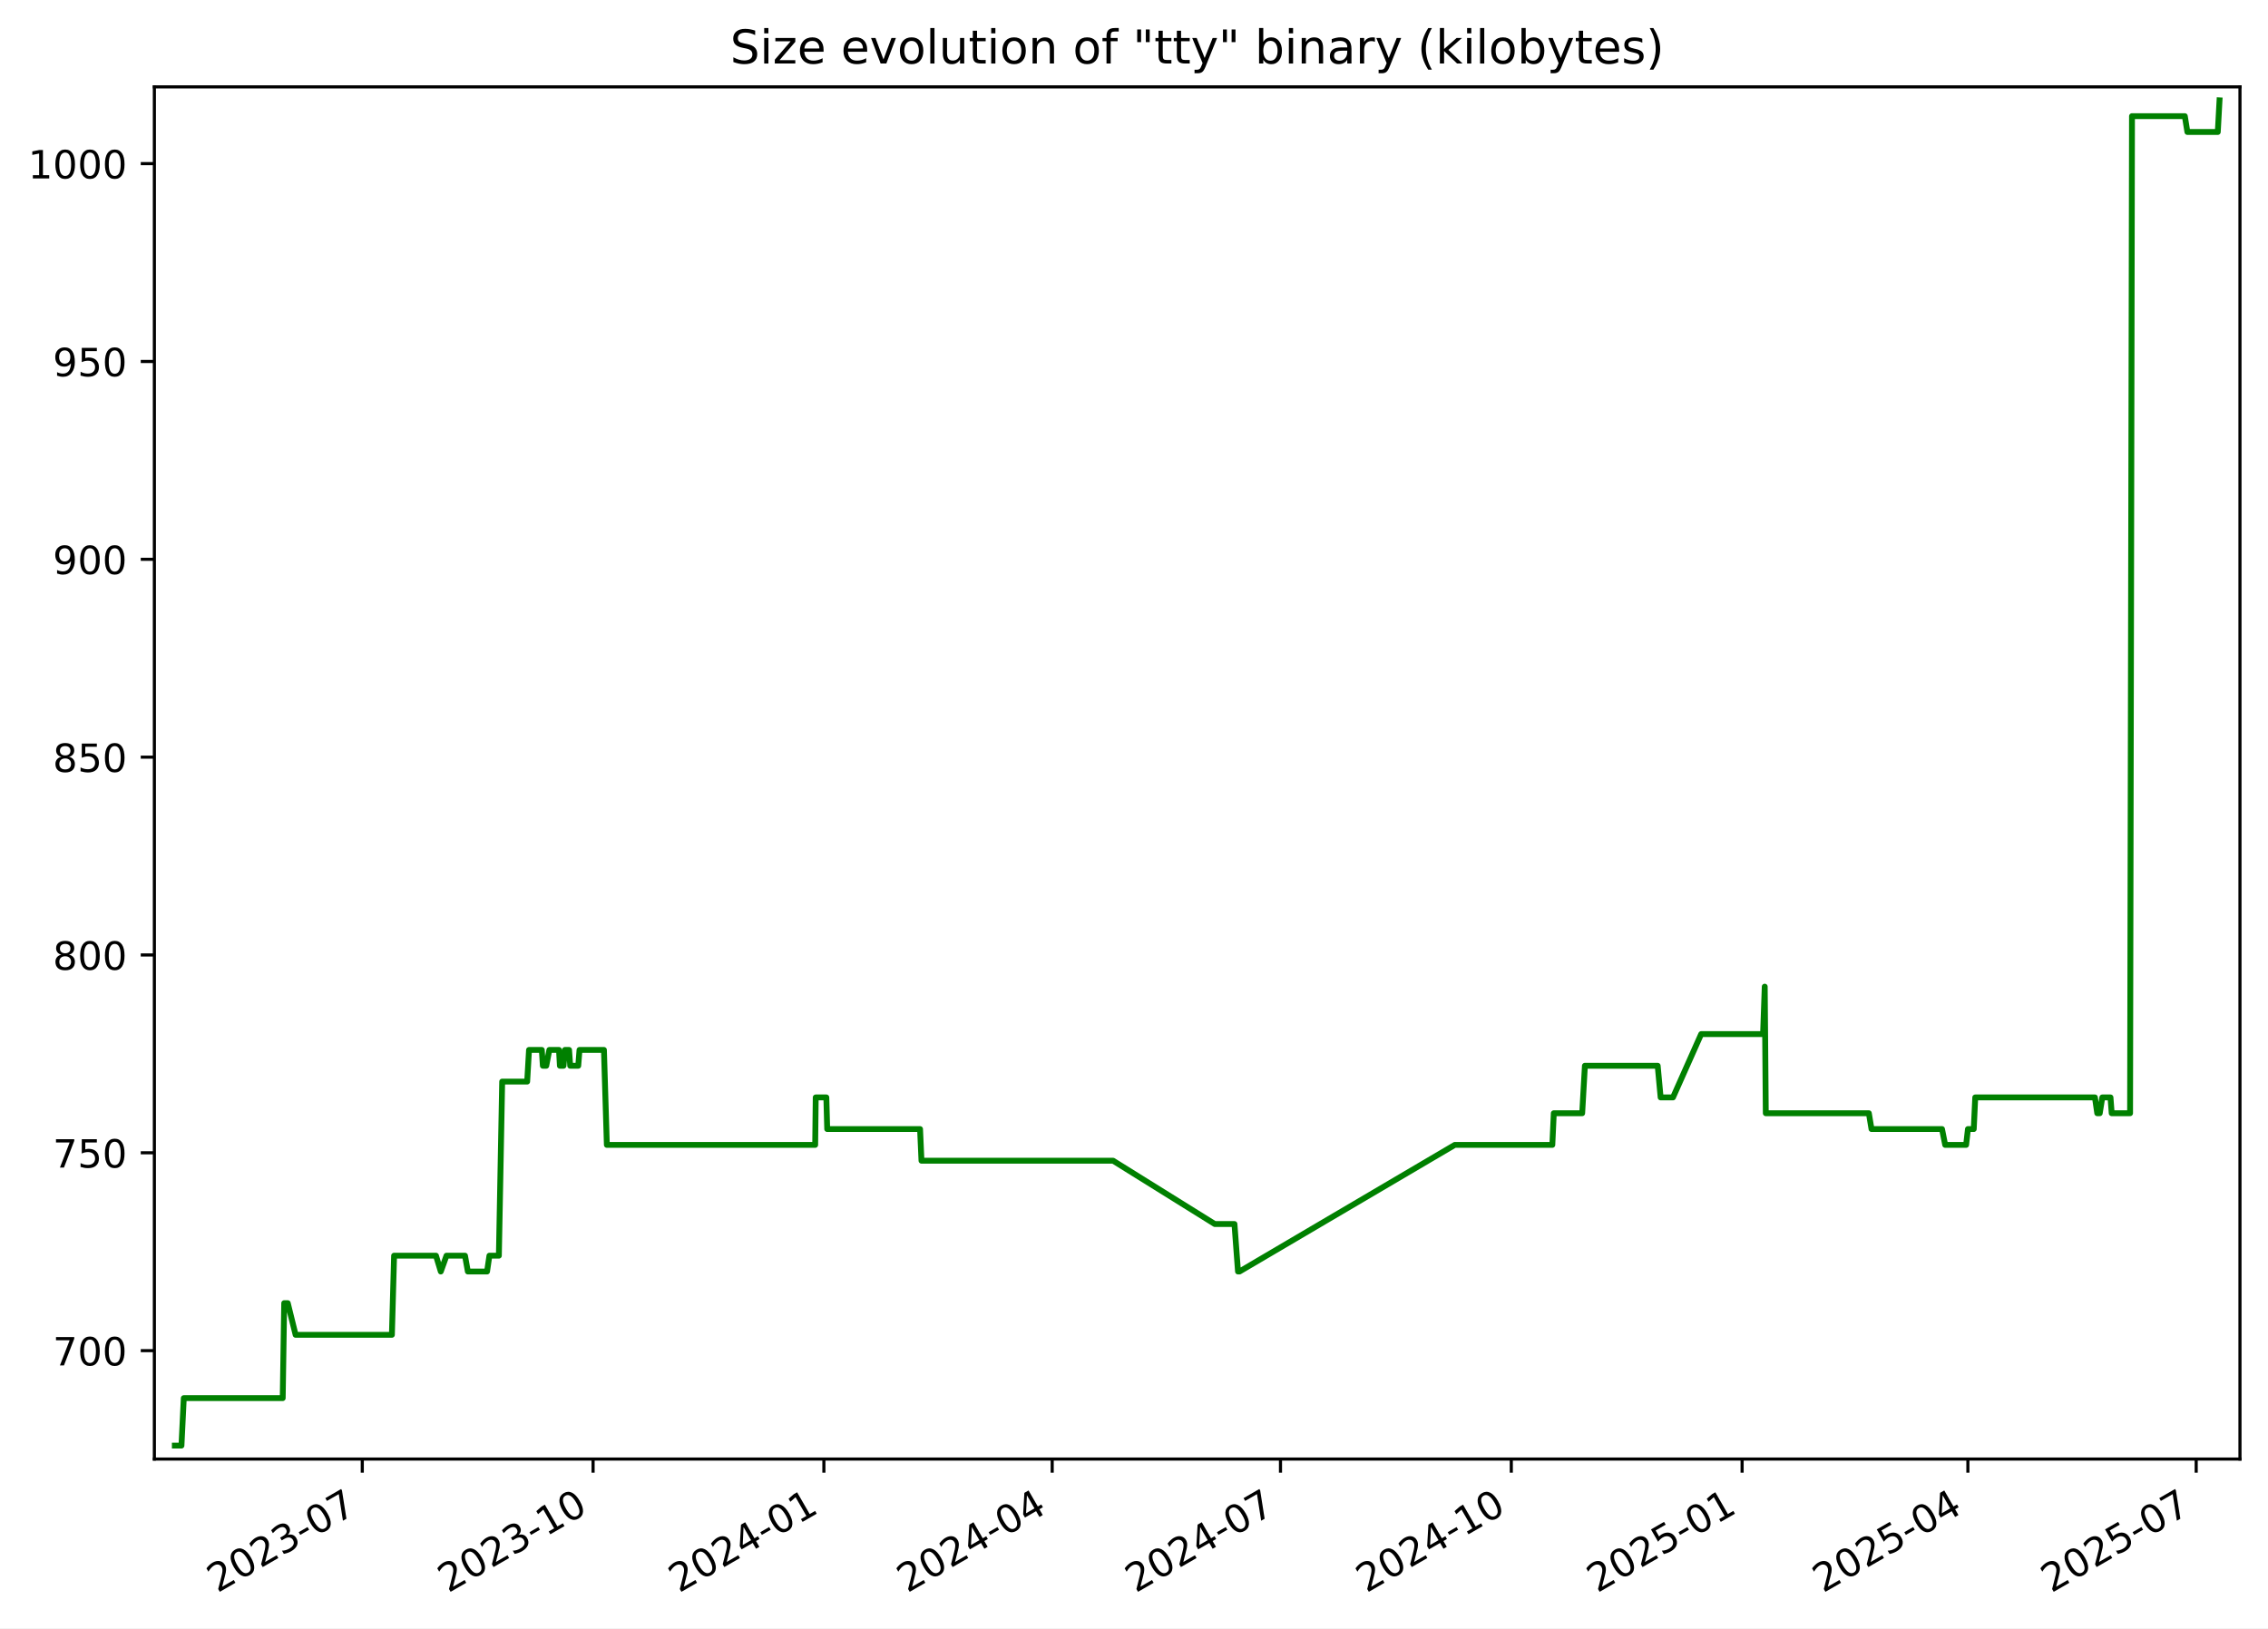
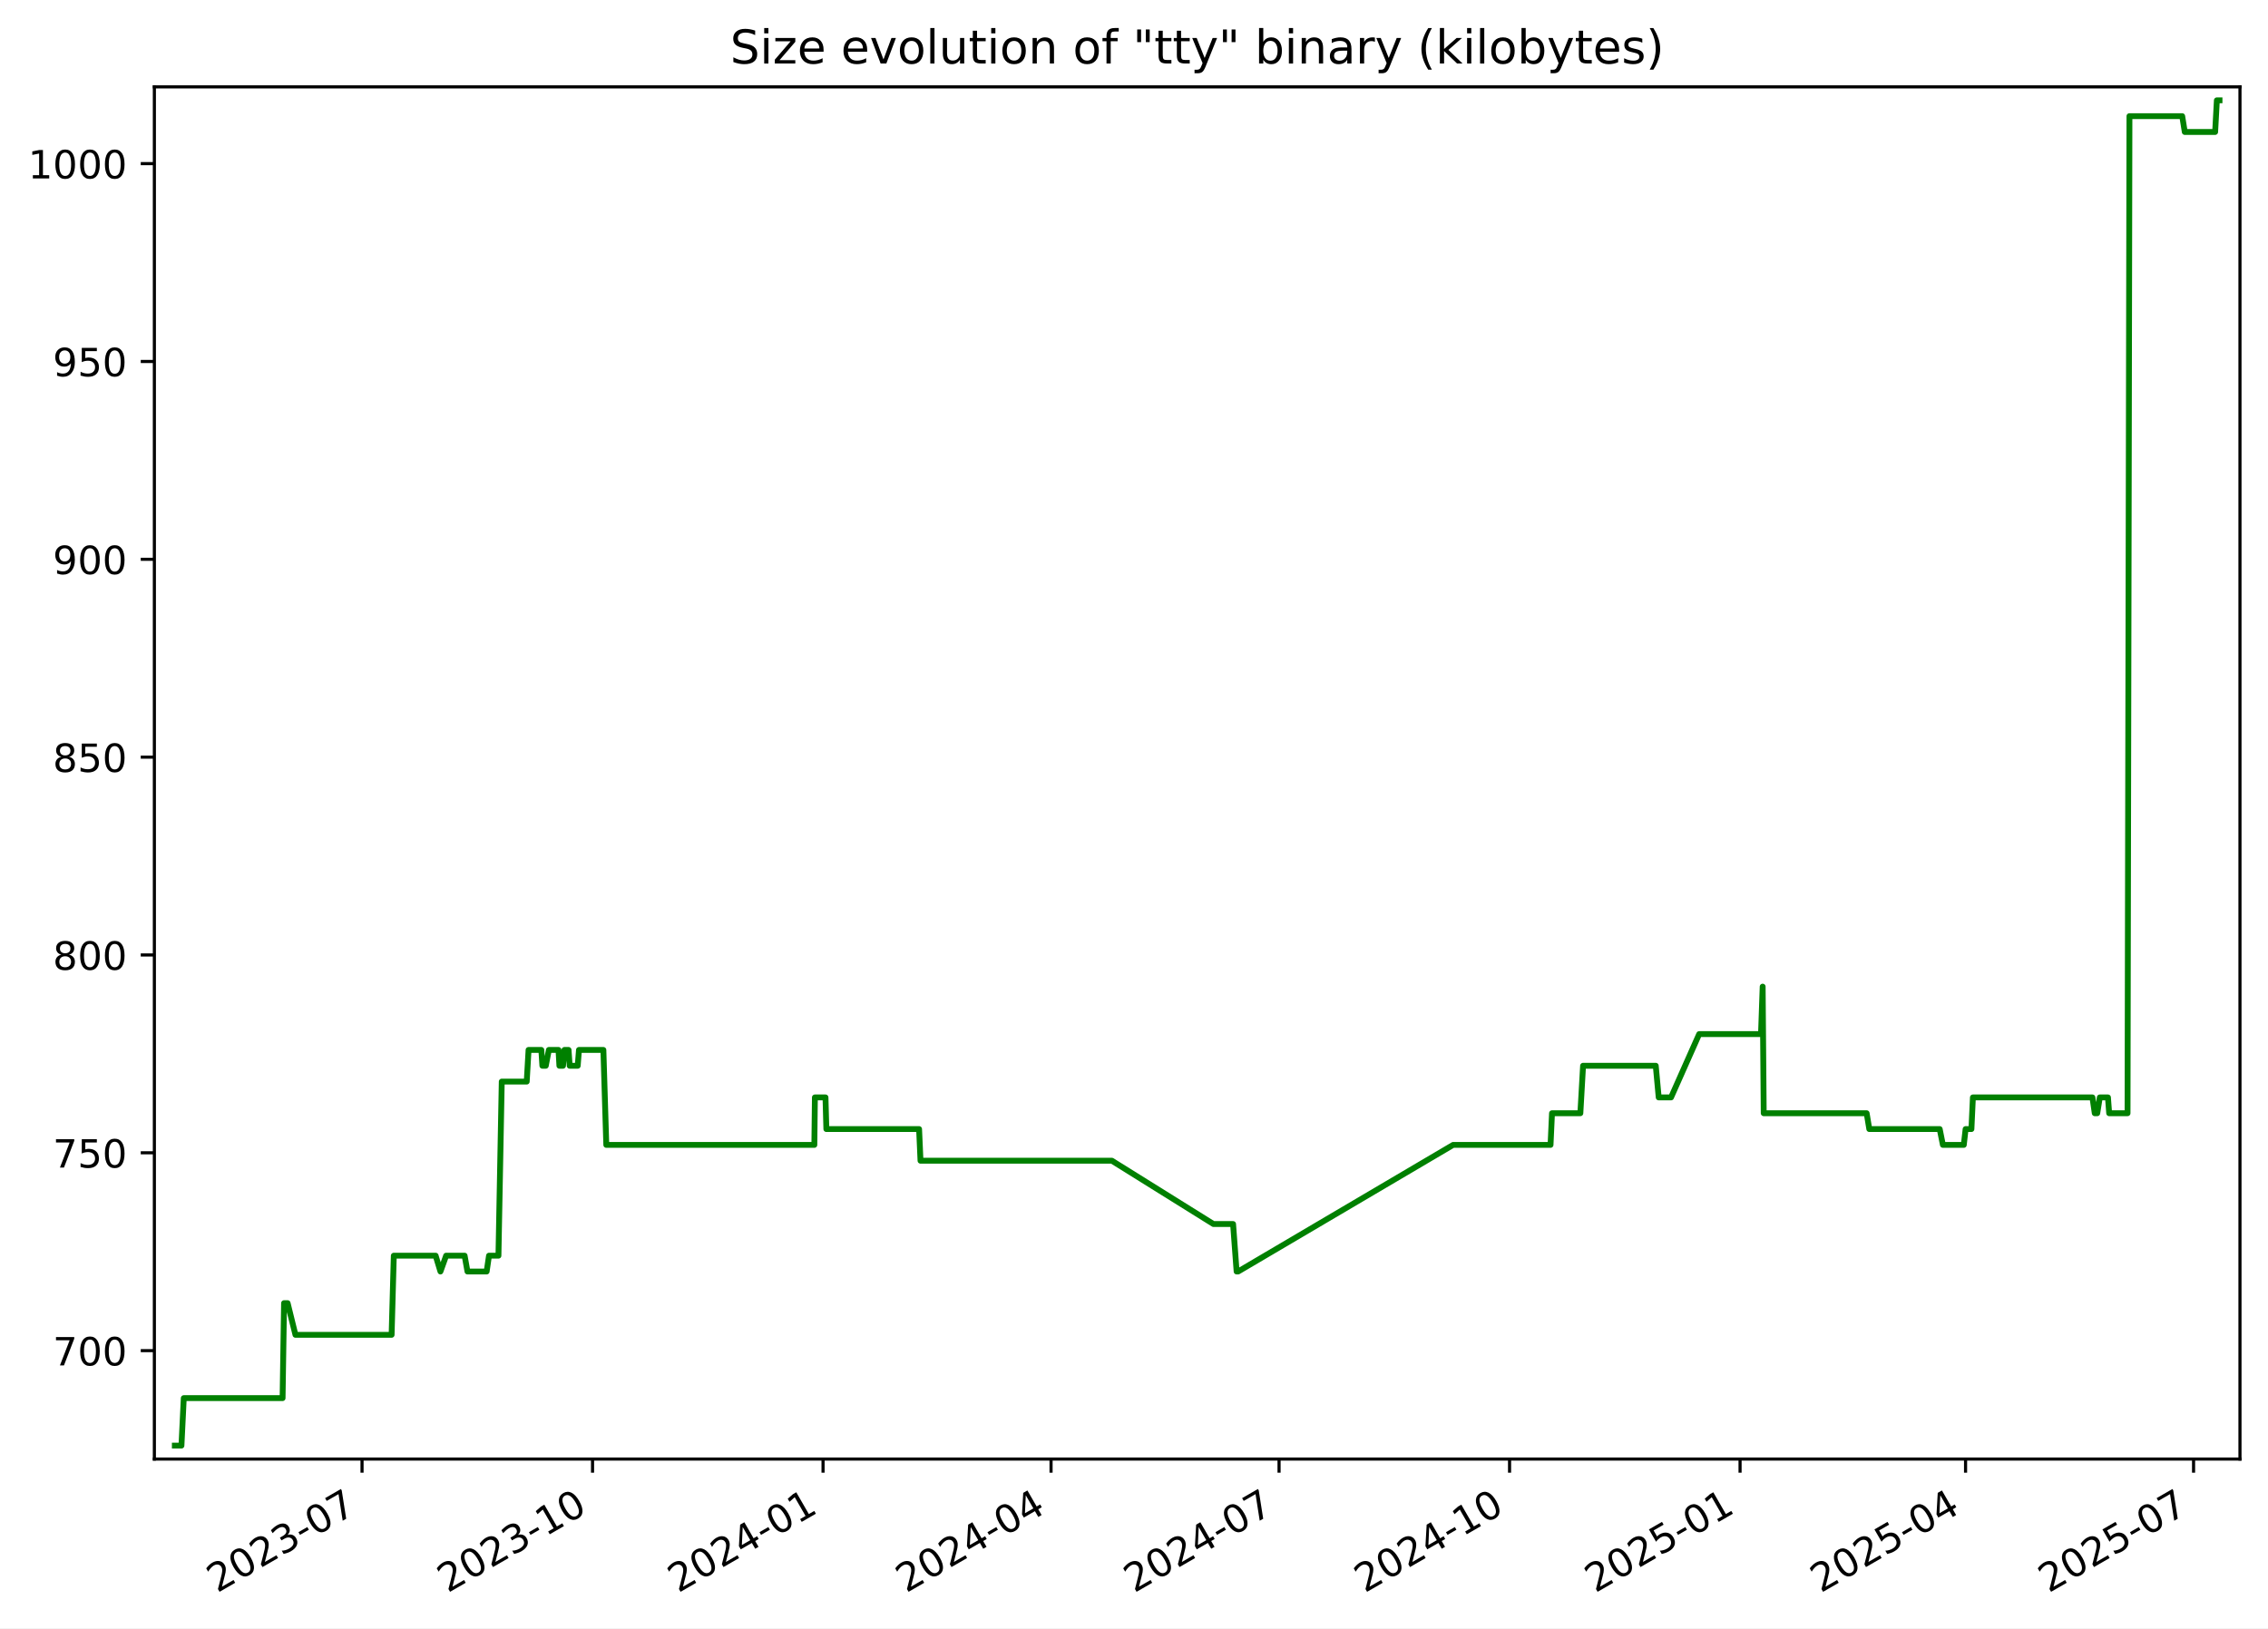
<svg xmlns="http://www.w3.org/2000/svg" xmlns:xlink="http://www.w3.org/1999/xlink" width="582.53pt" height="418.303pt" viewBox="0 0 582.53 418.303" version="1.1">
  <defs>
    <style type="text/css">*{stroke-linejoin: round; stroke-linecap: butt}</style>
  </defs>
  <g id="figure_1">
    <g id="patch_1">
      <path d="M -0 418.303  L 582.53 418.303  L 582.53 0  L -0 0  z " style="fill: #ffffff" />
    </g>
    <g id="axes_1">
      <g id="patch_2">
        <path d="M 39.65 374.83  L 575.33 374.83  L 575.33 22.318  L 39.65 22.318  z " style="fill: #ffffff" />
      </g>
      <g id="matplotlib.axis_1">
        <g id="xtick_1">
          <g id="line2d_1">
            <defs>
-               <path id="m934663aa24" d="M 0 0  L 0 3.5  " style="stroke: #000000; stroke-width: 0.8" />
+               <path id="mca12afbe1b" d="M 0 0  L 0 3.5  " style="stroke: #000000; stroke-width: 0.8" />
            </defs>
            <g>
-               <use xlink:href="#m934663aa24" x="93.05" y="374.83" style="stroke: #000000; stroke-width: 0.8" />
+               <use xlink:href="#mca12afbe1b" x="92.987" y="374.83" style="stroke: #000000; stroke-width: 0.8" />
            </g>
          </g>
          <g id="text_1">
-             <g transform="translate(55.82483 409.302) rotate(-30) scale(0.1 -0.1)">
+             <g transform="translate(55.76226 409.302) rotate(-30) scale(0.1 -0.1)">
              <defs>
                <path id="DejaVuSans-32" d="M 1228 531  L 3431 531  L 3431 0  L 469 0  L 469 531  Q 828 903 1448 1529  Q 2069 2156 2228 2338  Q 2531 2678 2651 2914  Q 2772 3150 2772 3378  Q 2772 3750 2511 3984  Q 2250 4219 1831 4219  Q 1534 4219 1204 4116  Q 875 4013 500 3803  L 500 4441  Q 881 4594 1212 4672  Q 1544 4750 1819 4750  Q 2544 4750 2975 4387  Q 3406 4025 3406 3419  Q 3406 3131 3298 2873  Q 3191 2616 2906 2266  Q 2828 2175 2409 1742  Q 1991 1309 1228 531  z " transform="scale(0.015625)" />
                <path id="DejaVuSans-30" d="M 2034 4250  Q 1547 4250 1301 3770  Q 1056 3291 1056 2328  Q 1056 1369 1301 889  Q 1547 409 2034 409  Q 2525 409 2770 889  Q 3016 1369 3016 2328  Q 3016 3291 2770 3770  Q 2525 4250 2034 4250  z M 2034 4750  Q 2819 4750 3233 4129  Q 3647 3509 3647 2328  Q 3647 1150 3233 529  Q 2819 -91 2034 -91  Q 1250 -91 836 529  Q 422 1150 422 2328  Q 422 3509 836 4129  Q 1250 4750 2034 4750  z " transform="scale(0.015625)" />
                <path id="DejaVuSans-33" d="M 2597 2516  Q 3050 2419 3304 2112  Q 3559 1806 3559 1356  Q 3559 666 3084 287  Q 2609 -91 1734 -91  Q 1441 -91 1130 -33  Q 819 25 488 141  L 488 750  Q 750 597 1062 519  Q 1375 441 1716 441  Q 2309 441 2620 675  Q 2931 909 2931 1356  Q 2931 1769 2642 2001  Q 2353 2234 1838 2234  L 1294 2234  L 1294 2753  L 1863 2753  Q 2328 2753 2575 2939  Q 2822 3125 2822 3475  Q 2822 3834 2567 4026  Q 2313 4219 1838 4219  Q 1578 4219 1281 4162  Q 984 4106 628 3988  L 628 4550  Q 988 4650 1302 4700  Q 1616 4750 1894 4750  Q 2613 4750 3031 4423  Q 3450 4097 3450 3541  Q 3450 3153 3228 2886  Q 3006 2619 2597 2516  z " transform="scale(0.015625)" />
                <path id="DejaVuSans-2d" d="M 313 2009  L 1997 2009  L 1997 1497  L 313 1497  L 313 2009  z " transform="scale(0.015625)" />
                <path id="DejaVuSans-37" d="M 525 4666  L 3525 4666  L 3525 4397  L 1831 0  L 1172 0  L 2766 4134  L 525 4134  L 525 4666  z " transform="scale(0.015625)" />
              </defs>
              <use xlink:href="#DejaVuSans-32" />
              <use xlink:href="#DejaVuSans-30" x="63.623" />
              <use xlink:href="#DejaVuSans-32" x="127.246" />
              <use xlink:href="#DejaVuSans-33" x="190.869" />
              <use xlink:href="#DejaVuSans-2d" x="254.492" />
              <use xlink:href="#DejaVuSans-30" x="290.576" />
              <use xlink:href="#DejaVuSans-37" x="354.199" />
            </g>
          </g>
        </g>
        <g id="xtick_2">
          <g id="line2d_2">
            <g>
-               <use xlink:href="#m934663aa24" x="152.332" y="374.83" style="stroke: #000000; stroke-width: 0.8" />
+               <use xlink:href="#mca12afbe1b" x="152.192" y="374.83" style="stroke: #000000; stroke-width: 0.8" />
            </g>
          </g>
          <g id="text_2">
-             <g transform="translate(115.1071 409.302) rotate(-30) scale(0.1 -0.1)">
+             <g transform="translate(114.9675 409.302) rotate(-30) scale(0.1 -0.1)">
              <defs>
                <path id="DejaVuSans-31" d="M 794 531  L 1825 531  L 1825 4091  L 703 3866  L 703 4441  L 1819 4666  L 2450 4666  L 2450 531  L 3481 531  L 3481 0  L 794 0  L 794 531  z " transform="scale(0.015625)" />
              </defs>
              <use xlink:href="#DejaVuSans-32" />
              <use xlink:href="#DejaVuSans-30" x="63.623" />
              <use xlink:href="#DejaVuSans-32" x="127.246" />
              <use xlink:href="#DejaVuSans-33" x="190.869" />
              <use xlink:href="#DejaVuSans-2d" x="254.492" />
              <use xlink:href="#DejaVuSans-31" x="290.576" />
              <use xlink:href="#DejaVuSans-30" x="354.199" />
            </g>
          </g>
        </g>
        <g id="xtick_3">
          <g id="line2d_3">
            <g>
-               <use xlink:href="#m934663aa24" x="211.614" y="374.83" style="stroke: #000000; stroke-width: 0.8" />
+               <use xlink:href="#mca12afbe1b" x="211.398" y="374.83" style="stroke: #000000; stroke-width: 0.8" />
            </g>
          </g>
          <g id="text_3">
-             <g transform="translate(174.3894 409.302) rotate(-30) scale(0.1 -0.1)">
+             <g transform="translate(174.1727 409.302) rotate(-30) scale(0.1 -0.1)">
              <defs>
                <path id="DejaVuSans-34" d="M 2419 4116  L 825 1625  L 2419 1625  L 2419 4116  z M 2253 4666  L 3047 4666  L 3047 1625  L 3713 1625  L 3713 1100  L 3047 1100  L 3047 0  L 2419 0  L 2419 1100  L 313 1100  L 313 1709  L 2253 4666  z " transform="scale(0.015625)" />
              </defs>
              <use xlink:href="#DejaVuSans-32" />
              <use xlink:href="#DejaVuSans-30" x="63.623" />
              <use xlink:href="#DejaVuSans-32" x="127.246" />
              <use xlink:href="#DejaVuSans-34" x="190.869" />
              <use xlink:href="#DejaVuSans-2d" x="254.492" />
              <use xlink:href="#DejaVuSans-30" x="290.576" />
              <use xlink:href="#DejaVuSans-31" x="354.199" />
            </g>
          </g>
        </g>
        <g id="xtick_4">
          <g id="line2d_4">
            <g>
-               <use xlink:href="#m934663aa24" x="270.252" y="374.83" style="stroke: #000000; stroke-width: 0.8" />
+               <use xlink:href="#mca12afbe1b" x="269.959" y="374.83" style="stroke: #000000; stroke-width: 0.8" />
            </g>
          </g>
          <g id="text_4">
-             <g transform="translate(233.0273 409.302) rotate(-30) scale(0.1 -0.1)">
+             <g transform="translate(232.7344 409.302) rotate(-30) scale(0.1 -0.1)">
              <use xlink:href="#DejaVuSans-32" />
              <use xlink:href="#DejaVuSans-30" x="63.623" />
              <use xlink:href="#DejaVuSans-32" x="127.246" />
              <use xlink:href="#DejaVuSans-34" x="190.869" />
              <use xlink:href="#DejaVuSans-2d" x="254.492" />
              <use xlink:href="#DejaVuSans-30" x="290.576" />
              <use xlink:href="#DejaVuSans-34" x="354.199" />
            </g>
          </g>
        </g>
        <g id="xtick_5">
          <g id="line2d_5">
            <g>
-               <use xlink:href="#m934663aa24" x="328.89" y="374.83" style="stroke: #000000; stroke-width: 0.8" />
+               <use xlink:href="#mca12afbe1b" x="328.521" y="374.83" style="stroke: #000000; stroke-width: 0.8" />
            </g>
          </g>
          <g id="text_5">
-             <g transform="translate(291.6652 409.302) rotate(-30) scale(0.1 -0.1)">
+             <g transform="translate(291.2961 409.302) rotate(-30) scale(0.1 -0.1)">
              <use xlink:href="#DejaVuSans-32" />
              <use xlink:href="#DejaVuSans-30" x="63.623" />
              <use xlink:href="#DejaVuSans-32" x="127.246" />
              <use xlink:href="#DejaVuSans-34" x="190.869" />
              <use xlink:href="#DejaVuSans-2d" x="254.492" />
              <use xlink:href="#DejaVuSans-30" x="290.576" />
              <use xlink:href="#DejaVuSans-37" x="354.199" />
            </g>
          </g>
        </g>
        <g id="xtick_6">
          <g id="line2d_6">
            <g>
-               <use xlink:href="#m934663aa24" x="388.172" y="374.83" style="stroke: #000000; stroke-width: 0.8" />
+               <use xlink:href="#mca12afbe1b" x="387.726" y="374.83" style="stroke: #000000; stroke-width: 0.8" />
            </g>
          </g>
          <g id="text_6">
-             <g transform="translate(350.9475 409.302) rotate(-30) scale(0.1 -0.1)">
+             <g transform="translate(350.5013 409.302) rotate(-30) scale(0.1 -0.1)">
              <use xlink:href="#DejaVuSans-32" />
              <use xlink:href="#DejaVuSans-30" x="63.623" />
              <use xlink:href="#DejaVuSans-32" x="127.246" />
              <use xlink:href="#DejaVuSans-34" x="190.869" />
              <use xlink:href="#DejaVuSans-2d" x="254.492" />
              <use xlink:href="#DejaVuSans-31" x="290.576" />
              <use xlink:href="#DejaVuSans-30" x="354.199" />
            </g>
          </g>
        </g>
        <g id="xtick_7">
          <g id="line2d_7">
            <g>
-               <use xlink:href="#m934663aa24" x="447.455" y="374.83" style="stroke: #000000; stroke-width: 0.8" />
+               <use xlink:href="#mca12afbe1b" x="446.931" y="374.83" style="stroke: #000000; stroke-width: 0.8" />
            </g>
          </g>
          <g id="text_7">
-             <g transform="translate(410.2297 409.302) rotate(-30) scale(0.1 -0.1)">
+             <g transform="translate(409.7065 409.302) rotate(-30) scale(0.1 -0.1)">
              <defs>
                <path id="DejaVuSans-35" d="M 691 4666  L 3169 4666  L 3169 4134  L 1269 4134  L 1269 2991  Q 1406 3038 1543 3061  Q 1681 3084 1819 3084  Q 2600 3084 3056 2656  Q 3513 2228 3513 1497  Q 3513 744 3044 326  Q 2575 -91 1722 -91  Q 1428 -91 1123 -41  Q 819 9 494 109  L 494 744  Q 775 591 1075 516  Q 1375 441 1709 441  Q 2250 441 2565 725  Q 2881 1009 2881 1497  Q 2881 1984 2565 2268  Q 2250 2553 1709 2553  Q 1456 2553 1204 2497  Q 953 2441 691 2322  L 691 4666  z " transform="scale(0.015625)" />
              </defs>
              <use xlink:href="#DejaVuSans-32" />
              <use xlink:href="#DejaVuSans-30" x="63.623" />
              <use xlink:href="#DejaVuSans-32" x="127.246" />
              <use xlink:href="#DejaVuSans-35" x="190.869" />
              <use xlink:href="#DejaVuSans-2d" x="254.492" />
              <use xlink:href="#DejaVuSans-30" x="290.576" />
              <use xlink:href="#DejaVuSans-31" x="354.199" />
            </g>
          </g>
        </g>
        <g id="xtick_8">
          <g id="line2d_8">
            <g>
-               <use xlink:href="#m934663aa24" x="505.448" y="374.83" style="stroke: #000000; stroke-width: 0.8" />
+               <use xlink:href="#mca12afbe1b" x="504.85" y="374.83" style="stroke: #000000; stroke-width: 0.8" />
            </g>
          </g>
          <g id="text_8">
-             <g transform="translate(468.2233 409.302) rotate(-30) scale(0.1 -0.1)">
+             <g transform="translate(467.6247 409.302) rotate(-30) scale(0.1 -0.1)">
              <use xlink:href="#DejaVuSans-32" />
              <use xlink:href="#DejaVuSans-30" x="63.623" />
              <use xlink:href="#DejaVuSans-32" x="127.246" />
              <use xlink:href="#DejaVuSans-35" x="190.869" />
              <use xlink:href="#DejaVuSans-2d" x="254.492" />
              <use xlink:href="#DejaVuSans-30" x="290.576" />
              <use xlink:href="#DejaVuSans-34" x="354.199" />
            </g>
          </g>
        </g>
        <g id="xtick_9">
          <g id="line2d_9">
            <g>
-               <use xlink:href="#m934663aa24" x="564.086" y="374.83" style="stroke: #000000; stroke-width: 0.8" />
+               <use xlink:href="#mca12afbe1b" x="563.411" y="374.83" style="stroke: #000000; stroke-width: 0.8" />
            </g>
          </g>
          <g id="text_9">
-             <g transform="translate(526.8612 409.302) rotate(-30) scale(0.1 -0.1)">
+             <g transform="translate(526.1864 409.302) rotate(-30) scale(0.1 -0.1)">
              <use xlink:href="#DejaVuSans-32" />
              <use xlink:href="#DejaVuSans-30" x="63.623" />
              <use xlink:href="#DejaVuSans-32" x="127.246" />
              <use xlink:href="#DejaVuSans-35" x="190.869" />
              <use xlink:href="#DejaVuSans-2d" x="254.492" />
              <use xlink:href="#DejaVuSans-30" x="290.576" />
              <use xlink:href="#DejaVuSans-37" x="354.199" />
            </g>
          </g>
        </g>
      </g>
      <g id="matplotlib.axis_2">
        <g id="ytick_1">
          <g id="line2d_10">
            <defs>
-               <path id="m82dcbb3bc8" d="M 0 0  L -3.5 0  " style="stroke: #000000; stroke-width: 0.8" />
+               <path id="m52bc9db811" d="M 0 0  L -3.5 0  " style="stroke: #000000; stroke-width: 0.8" />
            </defs>
            <g>
-               <use xlink:href="#m82dcbb3bc8" x="39.65" y="346.979" style="stroke: #000000; stroke-width: 0.8" />
+               <use xlink:href="#m52bc9db811" x="39.65" y="346.979" style="stroke: #000000; stroke-width: 0.8" />
            </g>
          </g>
          <g id="text_10">
            <g transform="translate(13.5625 350.7781) scale(0.1 -0.1)">
              <use xlink:href="#DejaVuSans-37" />
              <use xlink:href="#DejaVuSans-30" x="63.623" />
              <use xlink:href="#DejaVuSans-30" x="127.246" />
            </g>
          </g>
        </g>
        <g id="ytick_2">
          <g id="line2d_11">
            <g>
-               <use xlink:href="#m82dcbb3bc8" x="39.65" y="296.155" style="stroke: #000000; stroke-width: 0.8" />
+               <use xlink:href="#m52bc9db811" x="39.65" y="296.155" style="stroke: #000000; stroke-width: 0.8" />
            </g>
          </g>
          <g id="text_11">
            <g transform="translate(13.5625 299.9545) scale(0.1 -0.1)">
              <use xlink:href="#DejaVuSans-37" />
              <use xlink:href="#DejaVuSans-35" x="63.623" />
              <use xlink:href="#DejaVuSans-30" x="127.246" />
            </g>
          </g>
        </g>
        <g id="ytick_3">
          <g id="line2d_12">
            <g>
-               <use xlink:href="#m82dcbb3bc8" x="39.65" y="245.332" style="stroke: #000000; stroke-width: 0.8" />
+               <use xlink:href="#m52bc9db811" x="39.65" y="245.332" style="stroke: #000000; stroke-width: 0.8" />
            </g>
          </g>
          <g id="text_12">
            <g transform="translate(13.5625 249.131) scale(0.1 -0.1)">
              <defs>
                <path id="DejaVuSans-38" d="M 2034 2216  Q 1584 2216 1326 1975  Q 1069 1734 1069 1313  Q 1069 891 1326 650  Q 1584 409 2034 409  Q 2484 409 2743 651  Q 3003 894 3003 1313  Q 3003 1734 2745 1975  Q 2488 2216 2034 2216  z M 1403 2484  Q 997 2584 770 2862  Q 544 3141 544 3541  Q 544 4100 942 4425  Q 1341 4750 2034 4750  Q 2731 4750 3128 4425  Q 3525 4100 3525 3541  Q 3525 3141 3298 2862  Q 3072 2584 2669 2484  Q 3125 2378 3379 2068  Q 3634 1759 3634 1313  Q 3634 634 3220 271  Q 2806 -91 2034 -91  Q 1263 -91 848 271  Q 434 634 434 1313  Q 434 1759 690 2068  Q 947 2378 1403 2484  z M 1172 3481  Q 1172 3119 1398 2916  Q 1625 2713 2034 2713  Q 2441 2713 2670 2916  Q 2900 3119 2900 3481  Q 2900 3844 2670 4047  Q 2441 4250 2034 4250  Q 1625 4250 1398 4047  Q 1172 3844 1172 3481  z " transform="scale(0.015625)" />
              </defs>
              <use xlink:href="#DejaVuSans-38" />
              <use xlink:href="#DejaVuSans-30" x="63.623" />
              <use xlink:href="#DejaVuSans-30" x="127.246" />
            </g>
          </g>
        </g>
        <g id="ytick_4">
          <g id="line2d_13">
            <g>
-               <use xlink:href="#m82dcbb3bc8" x="39.65" y="194.508" style="stroke: #000000; stroke-width: 0.8" />
+               <use xlink:href="#m52bc9db811" x="39.65" y="194.508" style="stroke: #000000; stroke-width: 0.8" />
            </g>
          </g>
          <g id="text_13">
            <g transform="translate(13.5625 198.3075) scale(0.1 -0.1)">
              <use xlink:href="#DejaVuSans-38" />
              <use xlink:href="#DejaVuSans-35" x="63.623" />
              <use xlink:href="#DejaVuSans-30" x="127.246" />
            </g>
          </g>
        </g>
        <g id="ytick_5">
          <g id="line2d_14">
            <g>
-               <use xlink:href="#m82dcbb3bc8" x="39.65" y="143.685" style="stroke: #000000; stroke-width: 0.8" />
+               <use xlink:href="#m52bc9db811" x="39.65" y="143.685" style="stroke: #000000; stroke-width: 0.8" />
            </g>
          </g>
          <g id="text_14">
            <g transform="translate(13.5625 147.4839) scale(0.1 -0.1)">
              <defs>
                <path id="DejaVuSans-39" d="M 703 97  L 703 672  Q 941 559 1184 500  Q 1428 441 1663 441  Q 2288 441 2617 861  Q 2947 1281 2994 2138  Q 2813 1869 2534 1725  Q 2256 1581 1919 1581  Q 1219 1581 811 2004  Q 403 2428 403 3163  Q 403 3881 828 4315  Q 1253 4750 1959 4750  Q 2769 4750 3195 4129  Q 3622 3509 3622 2328  Q 3622 1225 3098 567  Q 2575 -91 1691 -91  Q 1453 -91 1209 -44  Q 966 3 703 97  z M 1959 2075  Q 2384 2075 2632 2365  Q 2881 2656 2881 3163  Q 2881 3666 2632 3958  Q 2384 4250 1959 4250  Q 1534 4250 1286 3958  Q 1038 3666 1038 3163  Q 1038 2656 1286 2365  Q 1534 2075 1959 2075  z " transform="scale(0.015625)" />
              </defs>
              <use xlink:href="#DejaVuSans-39" />
              <use xlink:href="#DejaVuSans-30" x="63.623" />
              <use xlink:href="#DejaVuSans-30" x="127.246" />
            </g>
          </g>
        </g>
        <g id="ytick_6">
          <g id="line2d_15">
            <g>
-               <use xlink:href="#m82dcbb3bc8" x="39.65" y="92.861" style="stroke: #000000; stroke-width: 0.8" />
+               <use xlink:href="#m52bc9db811" x="39.65" y="92.861" style="stroke: #000000; stroke-width: 0.8" />
            </g>
          </g>
          <g id="text_15">
            <g transform="translate(13.5625 96.6604) scale(0.1 -0.1)">
              <use xlink:href="#DejaVuSans-39" />
              <use xlink:href="#DejaVuSans-35" x="63.623" />
              <use xlink:href="#DejaVuSans-30" x="127.246" />
            </g>
          </g>
        </g>
        <g id="ytick_7">
          <g id="line2d_16">
            <g>
-               <use xlink:href="#m82dcbb3bc8" x="39.65" y="42.038" style="stroke: #000000; stroke-width: 0.8" />
+               <use xlink:href="#m52bc9db811" x="39.65" y="42.038" style="stroke: #000000; stroke-width: 0.8" />
            </g>
          </g>
          <g id="text_16">
            <g transform="translate(7.2 45.83687) scale(0.1 -0.1)">
              <use xlink:href="#DejaVuSans-31" />
              <use xlink:href="#DejaVuSans-30" x="63.623" />
              <use xlink:href="#DejaVuSans-30" x="127.246" />
              <use xlink:href="#DejaVuSans-30" x="190.869" />
            </g>
          </g>
        </g>
      </g>
      <g id="line2d_17">
-         <path d="M 44.902 371.374  L 46.608 371.374  L 47.204 359.176  L 72.618 359.176  L 72.996 334.781  L 73.916 334.781  L 75.925 342.913  L 100.659 342.913  L 101.221 322.584  L 111.981 322.584  L 113.216 326.649  L 114.677 322.584  L 119.436 322.584  L 120.165 326.649  L 125.101 326.649  L 125.704 322.584  L 128.135 322.584  L 128.983 277.859  L 135.404 277.859  L 135.878 269.727  L 139.164 269.727  L 139.43 273.793  L 140.309 273.793  L 141.097 269.727  L 143.578 269.727  L 143.808 273.793  L 144.738 273.793  L 145.1 269.727  L 146.166 269.727  L 146.454 273.793  L 148.523 273.793  L 148.842 269.727  L 155.122 269.727  L 155.869 294.122  L 209.378 294.122  L 209.517 281.925  L 212.243 281.925  L 212.466 290.056  L 236.316 290.056  L 236.678 298.188  L 285.898 298.188  L 312.015 314.452  L 317.069 314.452  L 317.977 326.649  L 318.369 326.649  L 373.664 294.122  L 398.712 294.122  L 399.087 285.991  L 406.381 285.991  L 407.078 273.793  L 425.773 273.793  L 426.529 281.925  L 429.702 281.925  L 436.939 265.661  L 452.839 265.661  L 453.268 253.464  L 453.539 285.991  L 480.014 285.991  L 480.69 290.056  L 498.8 290.056  L 499.615 294.122  L 504.995 294.122  L 505.459 290.056  L 506.955 290.056  L 507.335 281.925  L 538.079 281.925  L 538.672 285.991  L 539.318 285.991  L 539.97 281.925  L 542.074 281.925  L 542.383 285.991  L 547.107 285.991  L 547.596 29.84  L 561.168 29.84  L 561.826 33.906  L 569.635 33.906  L 570.078 25.774  L 570.078 25.774  " clip-path="url(#pfb347115de)" style="fill: none; stroke: #008000; stroke-width: 1.5; stroke-linecap: square" />
+         <path d="M 44.902 371.374  L 46.605 371.374  L 47.201 359.176  L 72.582 359.176  L 72.959 334.781  L 73.879 334.781  L 75.885 342.913  L 100.587 342.913  L 101.147 322.584  L 111.894 322.584  L 113.127 326.649  L 114.586 322.584  L 119.339 322.584  L 120.068 326.649  L 124.996 326.649  L 125.599 322.584  L 128.026 322.584  L 128.874 277.859  L 135.287 277.859  L 135.759 269.727  L 139.042 269.727  L 139.307 273.793  L 140.185 273.793  L 140.972 269.727  L 143.45 269.727  L 143.679 273.793  L 144.608 273.793  L 144.97 269.727  L 146.034 269.727  L 146.322 273.793  L 148.388 273.793  L 148.706 269.727  L 154.979 269.727  L 155.725 294.122  L 209.164 294.122  L 209.303 281.925  L 212.025 281.925  L 212.248 290.056  L 236.068 290.056  L 236.429 298.188  L 285.585 298.188  L 311.668 314.452  L 316.716 314.452  L 317.622 326.649  L 318.014 326.649  L 373.237 294.122  L 398.252 294.122  L 398.627 285.991  L 405.911 285.991  L 406.607 273.793  L 425.278 273.793  L 426.033 281.925  L 429.202 281.925  L 436.43 265.661  L 452.308 265.661  L 452.737 253.464  L 453.007 285.991  L 479.448 285.991  L 480.124 290.056  L 498.21 290.056  L 499.024 294.122  L 504.397 294.122  L 504.86 290.056  L 506.355 290.056  L 506.734 281.925  L 537.438 281.925  L 538.03 285.991  L 538.675 285.991  L 539.326 281.925  L 541.427 281.925  L 541.736 285.991  L 546.455 285.991  L 546.943 29.84  L 560.497 29.84  L 561.154 33.906  L 568.953 33.906  L 569.396 25.774  L 570.078 25.774  L 570.078 25.774  " clip-path="url(#p08b13ee086)" style="fill: none; stroke: #008000; stroke-width: 1.5; stroke-linecap: square" />
      </g>
      <g id="patch_3">
        <path d="M 39.65 374.83  L 39.65 22.318  " style="fill: none; stroke: #000000; stroke-width: 0.8; stroke-linejoin: miter; stroke-linecap: square" />
      </g>
      <g id="patch_4">
        <path d="M 575.33 374.83  L 575.33 22.318  " style="fill: none; stroke: #000000; stroke-width: 0.8; stroke-linejoin: miter; stroke-linecap: square" />
      </g>
      <g id="patch_5">
        <path d="M 39.65 374.83  L 575.33 374.83  " style="fill: none; stroke: #000000; stroke-width: 0.8; stroke-linejoin: miter; stroke-linecap: square" />
      </g>
      <g id="patch_6">
        <path d="M 39.65 22.318  L 575.33 22.318  " style="fill: none; stroke: #000000; stroke-width: 0.8; stroke-linejoin: miter; stroke-linecap: square" />
      </g>
      <g id="text_17">
        <g transform="translate(187.5387 16.31812) scale(0.12 -0.12)">
          <defs>
            <path id="DejaVuSans-53" d="M 3425 4513  L 3425 3897  Q 3066 4069 2747 4153  Q 2428 4238 2131 4238  Q 1616 4238 1336 4038  Q 1056 3838 1056 3469  Q 1056 3159 1242 3001  Q 1428 2844 1947 2747  L 2328 2669  Q 3034 2534 3370 2195  Q 3706 1856 3706 1288  Q 3706 609 3251 259  Q 2797 -91 1919 -91  Q 1588 -91 1214 -16  Q 841 59 441 206  L 441 856  Q 825 641 1194 531  Q 1563 422 1919 422  Q 2459 422 2753 634  Q 3047 847 3047 1241  Q 3047 1584 2836 1778  Q 2625 1972 2144 2069  L 1759 2144  Q 1053 2284 737 2584  Q 422 2884 422 3419  Q 422 4038 858 4394  Q 1294 4750 2059 4750  Q 2388 4750 2728 4690  Q 3069 4631 3425 4513  z " transform="scale(0.015625)" />
            <path id="DejaVuSans-69" d="M 603 3500  L 1178 3500  L 1178 0  L 603 0  L 603 3500  z M 603 4863  L 1178 4863  L 1178 4134  L 603 4134  L 603 4863  z " transform="scale(0.015625)" />
            <path id="DejaVuSans-7a" d="M 353 3500  L 3084 3500  L 3084 2975  L 922 459  L 3084 459  L 3084 0  L 275 0  L 275 525  L 2438 3041  L 353 3041  L 353 3500  z " transform="scale(0.015625)" />
            <path id="DejaVuSans-65" d="M 3597 1894  L 3597 1613  L 953 1613  Q 991 1019 1311 708  Q 1631 397 2203 397  Q 2534 397 2845 478  Q 3156 559 3463 722  L 3463 178  Q 3153 47 2828 -22  Q 2503 -91 2169 -91  Q 1331 -91 842 396  Q 353 884 353 1716  Q 353 2575 817 3079  Q 1281 3584 2069 3584  Q 2775 3584 3186 3129  Q 3597 2675 3597 1894  z M 3022 2063  Q 3016 2534 2758 2815  Q 2500 3097 2075 3097  Q 1594 3097 1305 2825  Q 1016 2553 972 2059  L 3022 2063  z " transform="scale(0.015625)" />
            <path id="DejaVuSans-20" transform="scale(0.015625)" />
            <path id="DejaVuSans-76" d="M 191 3500  L 800 3500  L 1894 563  L 2988 3500  L 3597 3500  L 2284 0  L 1503 0  L 191 3500  z " transform="scale(0.015625)" />
            <path id="DejaVuSans-6f" d="M 1959 3097  Q 1497 3097 1228 2736  Q 959 2375 959 1747  Q 959 1119 1226 758  Q 1494 397 1959 397  Q 2419 397 2687 759  Q 2956 1122 2956 1747  Q 2956 2369 2687 2733  Q 2419 3097 1959 3097  z M 1959 3584  Q 2709 3584 3137 3096  Q 3566 2609 3566 1747  Q 3566 888 3137 398  Q 2709 -91 1959 -91  Q 1206 -91 779 398  Q 353 888 353 1747  Q 353 2609 779 3096  Q 1206 3584 1959 3584  z " transform="scale(0.015625)" />
            <path id="DejaVuSans-6c" d="M 603 4863  L 1178 4863  L 1178 0  L 603 0  L 603 4863  z " transform="scale(0.015625)" />
            <path id="DejaVuSans-75" d="M 544 1381  L 544 3500  L 1119 3500  L 1119 1403  Q 1119 906 1312 657  Q 1506 409 1894 409  Q 2359 409 2629 706  Q 2900 1003 2900 1516  L 2900 3500  L 3475 3500  L 3475 0  L 2900 0  L 2900 538  Q 2691 219 2414 64  Q 2138 -91 1772 -91  Q 1169 -91 856 284  Q 544 659 544 1381  z M 1991 3584  L 1991 3584  z " transform="scale(0.015625)" />
            <path id="DejaVuSans-74" d="M 1172 4494  L 1172 3500  L 2356 3500  L 2356 3053  L 1172 3053  L 1172 1153  Q 1172 725 1289 603  Q 1406 481 1766 481  L 2356 481  L 2356 0  L 1766 0  Q 1100 0 847 248  Q 594 497 594 1153  L 594 3053  L 172 3053  L 172 3500  L 594 3500  L 594 4494  L 1172 4494  z " transform="scale(0.015625)" />
            <path id="DejaVuSans-6e" d="M 3513 2113  L 3513 0  L 2938 0  L 2938 2094  Q 2938 2591 2744 2837  Q 2550 3084 2163 3084  Q 1697 3084 1428 2787  Q 1159 2491 1159 1978  L 1159 0  L 581 0  L 581 3500  L 1159 3500  L 1159 2956  Q 1366 3272 1645 3428  Q 1925 3584 2291 3584  Q 2894 3584 3203 3211  Q 3513 2838 3513 2113  z " transform="scale(0.015625)" />
            <path id="DejaVuSans-66" d="M 2375 4863  L 2375 4384  L 1825 4384  Q 1516 4384 1395 4259  Q 1275 4134 1275 3809  L 1275 3500  L 2222 3500  L 2222 3053  L 1275 3053  L 1275 0  L 697 0  L 697 3053  L 147 3053  L 147 3500  L 697 3500  L 697 3744  Q 697 4328 969 4595  Q 1241 4863 1831 4863  L 2375 4863  z " transform="scale(0.015625)" />
            <path id="DejaVuSans-22" d="M 1147 4666  L 1147 2931  L 616 2931  L 616 4666  L 1147 4666  z M 2328 4666  L 2328 2931  L 1797 2931  L 1797 4666  L 2328 4666  z " transform="scale(0.015625)" />
            <path id="DejaVuSans-79" d="M 2059 -325  Q 1816 -950 1584 -1140  Q 1353 -1331 966 -1331  L 506 -1331  L 506 -850  L 844 -850  Q 1081 -850 1212 -737  Q 1344 -625 1503 -206  L 1606 56  L 191 3500  L 800 3500  L 1894 763  L 2988 3500  L 3597 3500  L 2059 -325  z " transform="scale(0.015625)" />
            <path id="DejaVuSans-62" d="M 3116 1747  Q 3116 2381 2855 2742  Q 2594 3103 2138 3103  Q 1681 3103 1420 2742  Q 1159 2381 1159 1747  Q 1159 1113 1420 752  Q 1681 391 2138 391  Q 2594 391 2855 752  Q 3116 1113 3116 1747  z M 1159 2969  Q 1341 3281 1617 3432  Q 1894 3584 2278 3584  Q 2916 3584 3314 3078  Q 3713 2572 3713 1747  Q 3713 922 3314 415  Q 2916 -91 2278 -91  Q 1894 -91 1617 61  Q 1341 213 1159 525  L 1159 0  L 581 0  L 581 4863  L 1159 4863  L 1159 2969  z " transform="scale(0.015625)" />
            <path id="DejaVuSans-61" d="M 2194 1759  Q 1497 1759 1228 1600  Q 959 1441 959 1056  Q 959 750 1161 570  Q 1363 391 1709 391  Q 2188 391 2477 730  Q 2766 1069 2766 1631  L 2766 1759  L 2194 1759  z M 3341 1997  L 3341 0  L 2766 0  L 2766 531  Q 2569 213 2275 61  Q 1981 -91 1556 -91  Q 1019 -91 701 211  Q 384 513 384 1019  Q 384 1609 779 1909  Q 1175 2209 1959 2209  L 2766 2209  L 2766 2266  Q 2766 2663 2505 2880  Q 2244 3097 1772 3097  Q 1472 3097 1187 3025  Q 903 2953 641 2809  L 641 3341  Q 956 3463 1253 3523  Q 1550 3584 1831 3584  Q 2591 3584 2966 3190  Q 3341 2797 3341 1997  z " transform="scale(0.015625)" />
            <path id="DejaVuSans-72" d="M 2631 2963  Q 2534 3019 2420 3045  Q 2306 3072 2169 3072  Q 1681 3072 1420 2755  Q 1159 2438 1159 1844  L 1159 0  L 581 0  L 581 3500  L 1159 3500  L 1159 2956  Q 1341 3275 1631 3429  Q 1922 3584 2338 3584  Q 2397 3584 2469 3576  Q 2541 3569 2628 3553  L 2631 2963  z " transform="scale(0.015625)" />
            <path id="DejaVuSans-28" d="M 1984 4856  Q 1566 4138 1362 3434  Q 1159 2731 1159 2009  Q 1159 1288 1364 580  Q 1569 -128 1984 -844  L 1484 -844  Q 1016 -109 783 600  Q 550 1309 550 2009  Q 550 2706 781 3412  Q 1013 4119 1484 4856  L 1984 4856  z " transform="scale(0.015625)" />
            <path id="DejaVuSans-6b" d="M 581 4863  L 1159 4863  L 1159 1991  L 2875 3500  L 3609 3500  L 1753 1863  L 3688 0  L 2938 0  L 1159 1709  L 1159 0  L 581 0  L 581 4863  z " transform="scale(0.015625)" />
            <path id="DejaVuSans-73" d="M 2834 3397  L 2834 2853  Q 2591 2978 2328 3040  Q 2066 3103 1784 3103  Q 1356 3103 1142 2972  Q 928 2841 928 2578  Q 928 2378 1081 2264  Q 1234 2150 1697 2047  L 1894 2003  Q 2506 1872 2764 1633  Q 3022 1394 3022 966  Q 3022 478 2636 193  Q 2250 -91 1575 -91  Q 1294 -91 989 -36  Q 684 19 347 128  L 347 722  Q 666 556 975 473  Q 1284 391 1588 391  Q 1994 391 2212 530  Q 2431 669 2431 922  Q 2431 1156 2273 1281  Q 2116 1406 1581 1522  L 1381 1569  Q 847 1681 609 1914  Q 372 2147 372 2553  Q 372 3047 722 3315  Q 1072 3584 1716 3584  Q 2034 3584 2315 3537  Q 2597 3491 2834 3397  z " transform="scale(0.015625)" />
            <path id="DejaVuSans-29" d="M 513 4856  L 1013 4856  Q 1481 4119 1714 3412  Q 1947 2706 1947 2009  Q 1947 1309 1714 600  Q 1481 -109 1013 -844  L 513 -844  Q 928 -128 1133 580  Q 1338 1288 1338 2009  Q 1338 2731 1133 3434  Q 928 4138 513 4856  z " transform="scale(0.015625)" />
          </defs>
          <use xlink:href="#DejaVuSans-53" />
          <use xlink:href="#DejaVuSans-69" x="63.477" />
          <use xlink:href="#DejaVuSans-7a" x="91.26" />
          <use xlink:href="#DejaVuSans-65" x="143.75" />
          <use xlink:href="#DejaVuSans-20" x="205.273" />
          <use xlink:href="#DejaVuSans-65" x="237.061" />
          <use xlink:href="#DejaVuSans-76" x="298.584" />
          <use xlink:href="#DejaVuSans-6f" x="357.764" />
          <use xlink:href="#DejaVuSans-6c" x="418.945" />
          <use xlink:href="#DejaVuSans-75" x="446.729" />
          <use xlink:href="#DejaVuSans-74" x="510.107" />
          <use xlink:href="#DejaVuSans-69" x="549.316" />
          <use xlink:href="#DejaVuSans-6f" x="577.1" />
          <use xlink:href="#DejaVuSans-6e" x="638.281" />
          <use xlink:href="#DejaVuSans-20" x="701.66" />
          <use xlink:href="#DejaVuSans-6f" x="733.447" />
          <use xlink:href="#DejaVuSans-66" x="794.629" />
          <use xlink:href="#DejaVuSans-20" x="829.834" />
          <use xlink:href="#DejaVuSans-22" x="861.621" />
          <use xlink:href="#DejaVuSans-74" x="907.617" />
          <use xlink:href="#DejaVuSans-74" x="946.826" />
          <use xlink:href="#DejaVuSans-79" x="986.035" />
          <use xlink:href="#DejaVuSans-22" x="1045.215" />
          <use xlink:href="#DejaVuSans-20" x="1091.211" />
          <use xlink:href="#DejaVuSans-62" x="1122.998" />
          <use xlink:href="#DejaVuSans-69" x="1186.475" />
          <use xlink:href="#DejaVuSans-6e" x="1214.258" />
          <use xlink:href="#DejaVuSans-61" x="1277.637" />
          <use xlink:href="#DejaVuSans-72" x="1338.916" />
          <use xlink:href="#DejaVuSans-79" x="1380.029" />
          <use xlink:href="#DejaVuSans-20" x="1439.209" />
          <use xlink:href="#DejaVuSans-28" x="1470.996" />
          <use xlink:href="#DejaVuSans-6b" x="1510.01" />
          <use xlink:href="#DejaVuSans-69" x="1567.92" />
          <use xlink:href="#DejaVuSans-6c" x="1595.703" />
          <use xlink:href="#DejaVuSans-6f" x="1623.486" />
          <use xlink:href="#DejaVuSans-62" x="1684.668" />
          <use xlink:href="#DejaVuSans-79" x="1748.145" />
          <use xlink:href="#DejaVuSans-74" x="1807.324" />
          <use xlink:href="#DejaVuSans-65" x="1846.533" />
          <use xlink:href="#DejaVuSans-73" x="1908.057" />
          <use xlink:href="#DejaVuSans-29" x="1960.156" />
        </g>
      </g>
    </g>
  </g>
  <defs>
-     <clipPath id="pfb347115de">
+     <clipPath id="p08b13ee086">
      <rect x="39.65" y="22.318" width="535.68" height="352.512" />
    </clipPath>
  </defs>
</svg>
